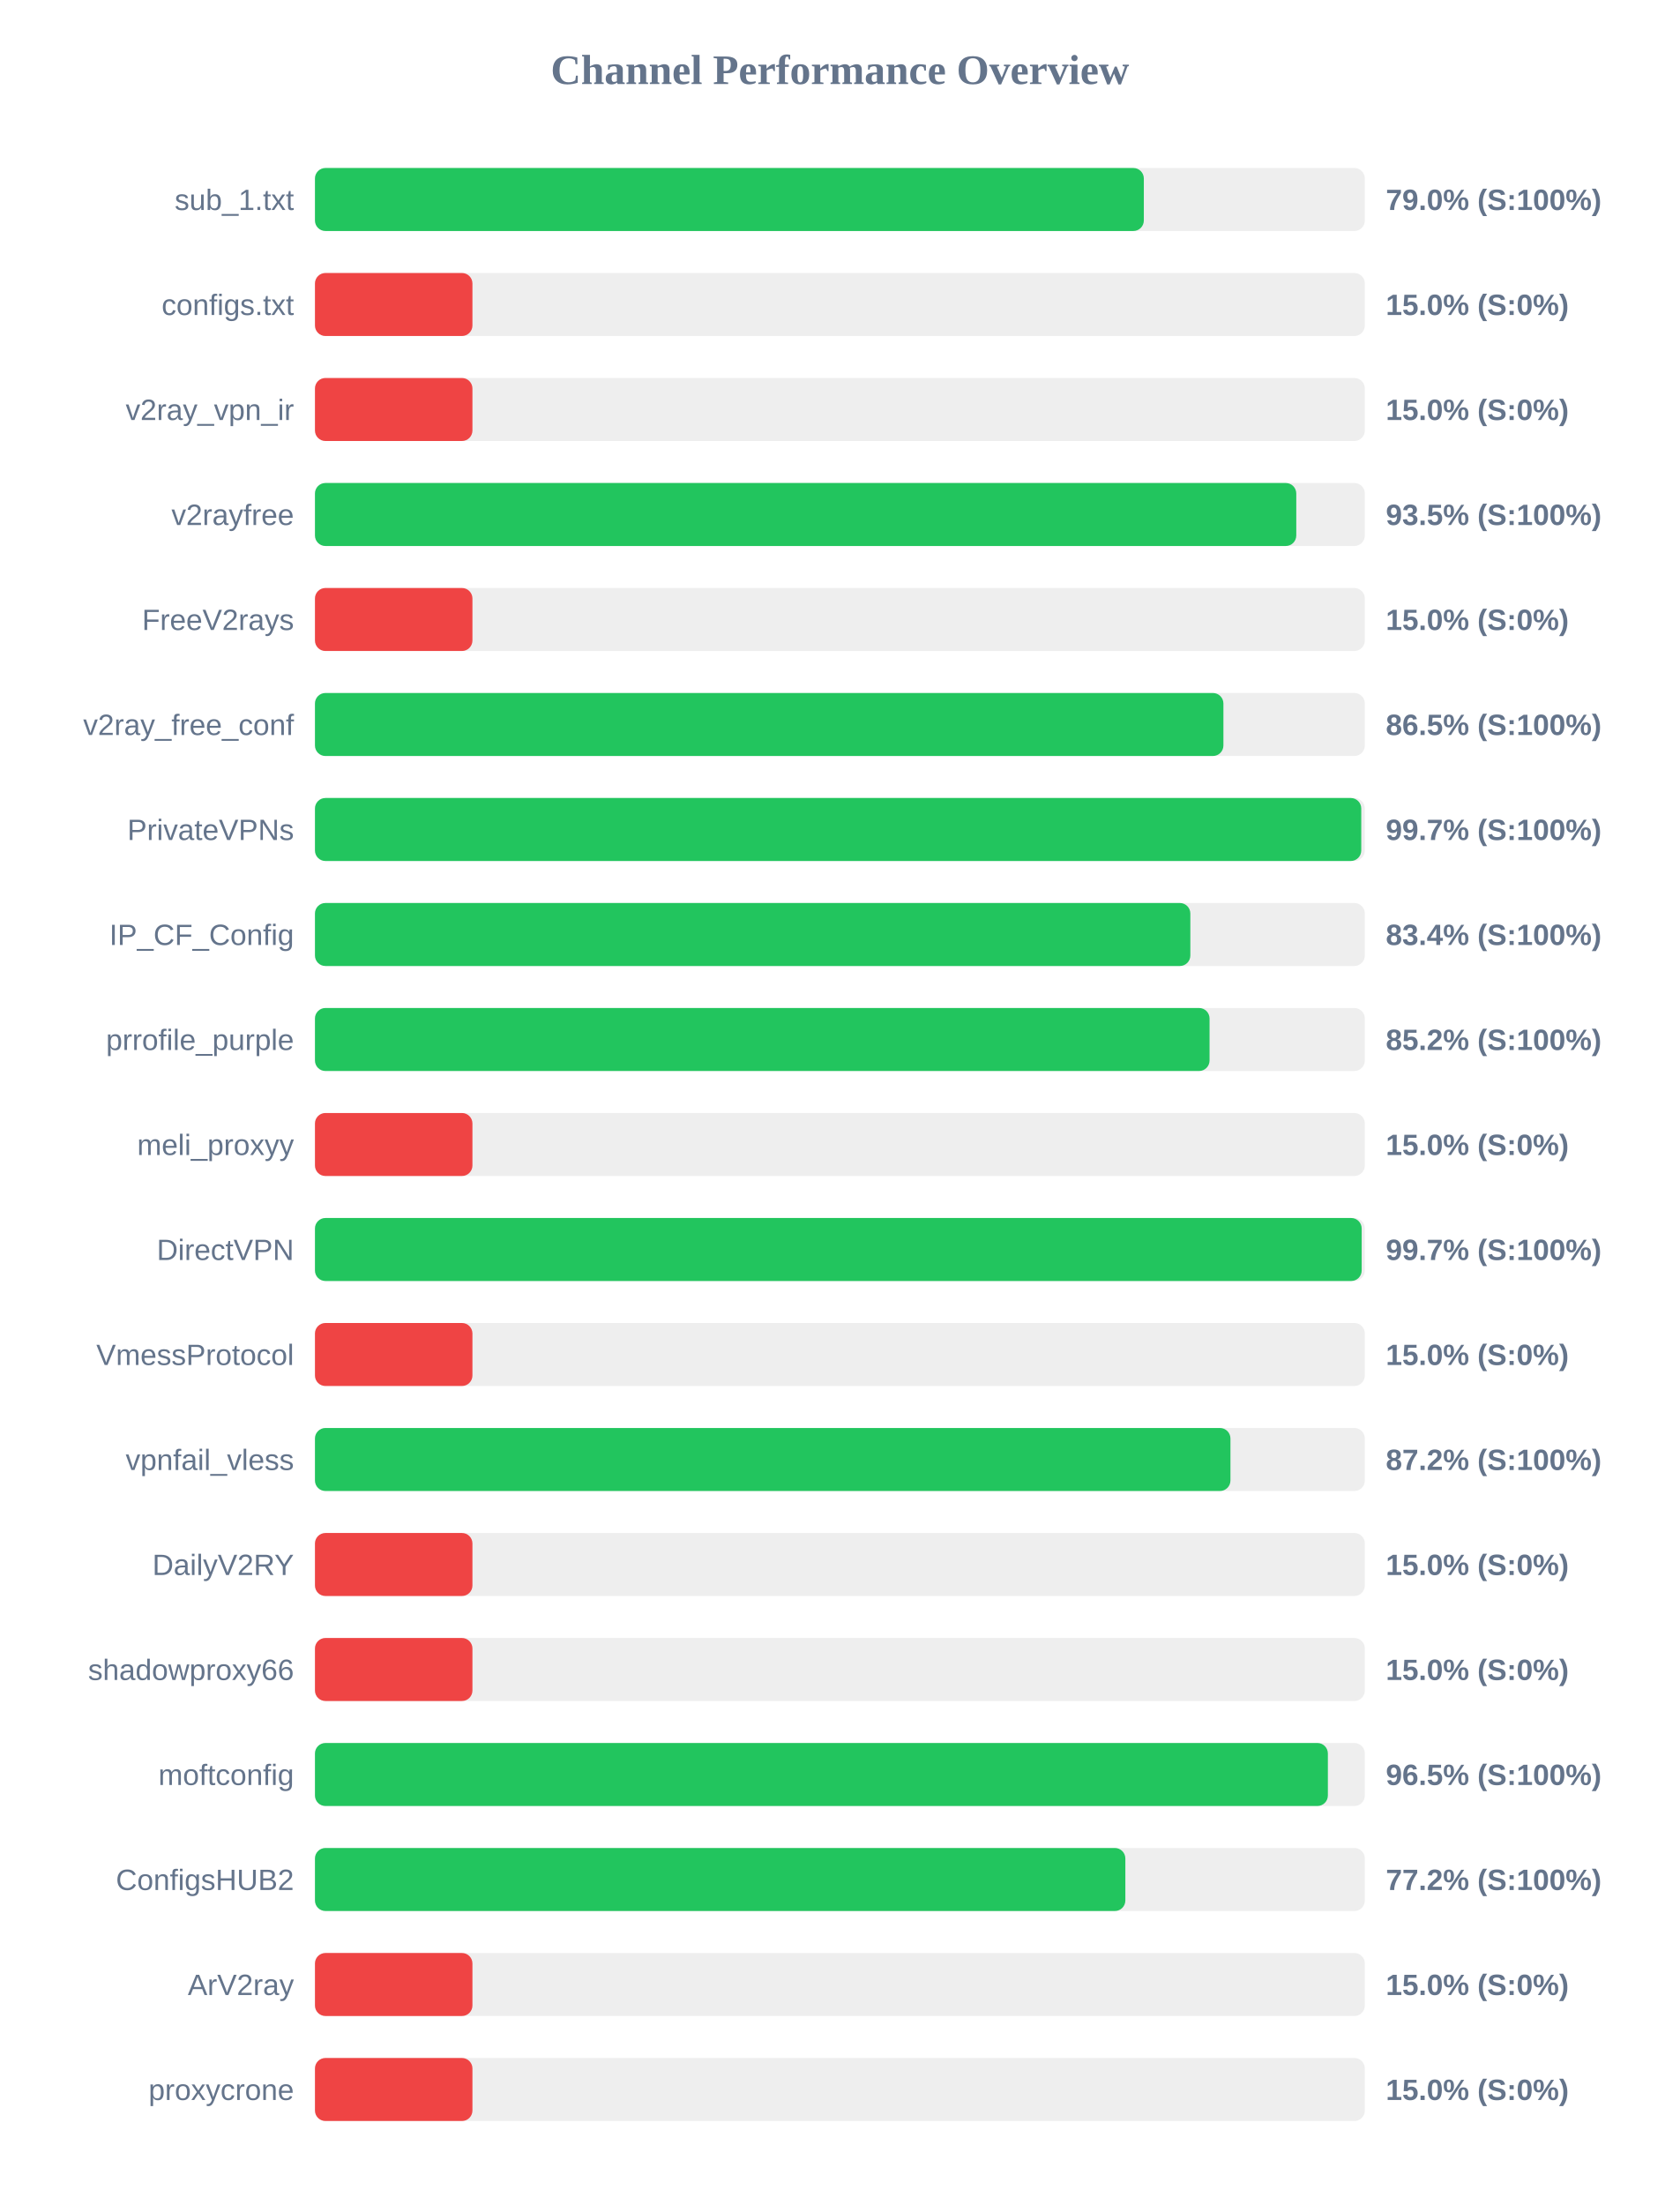
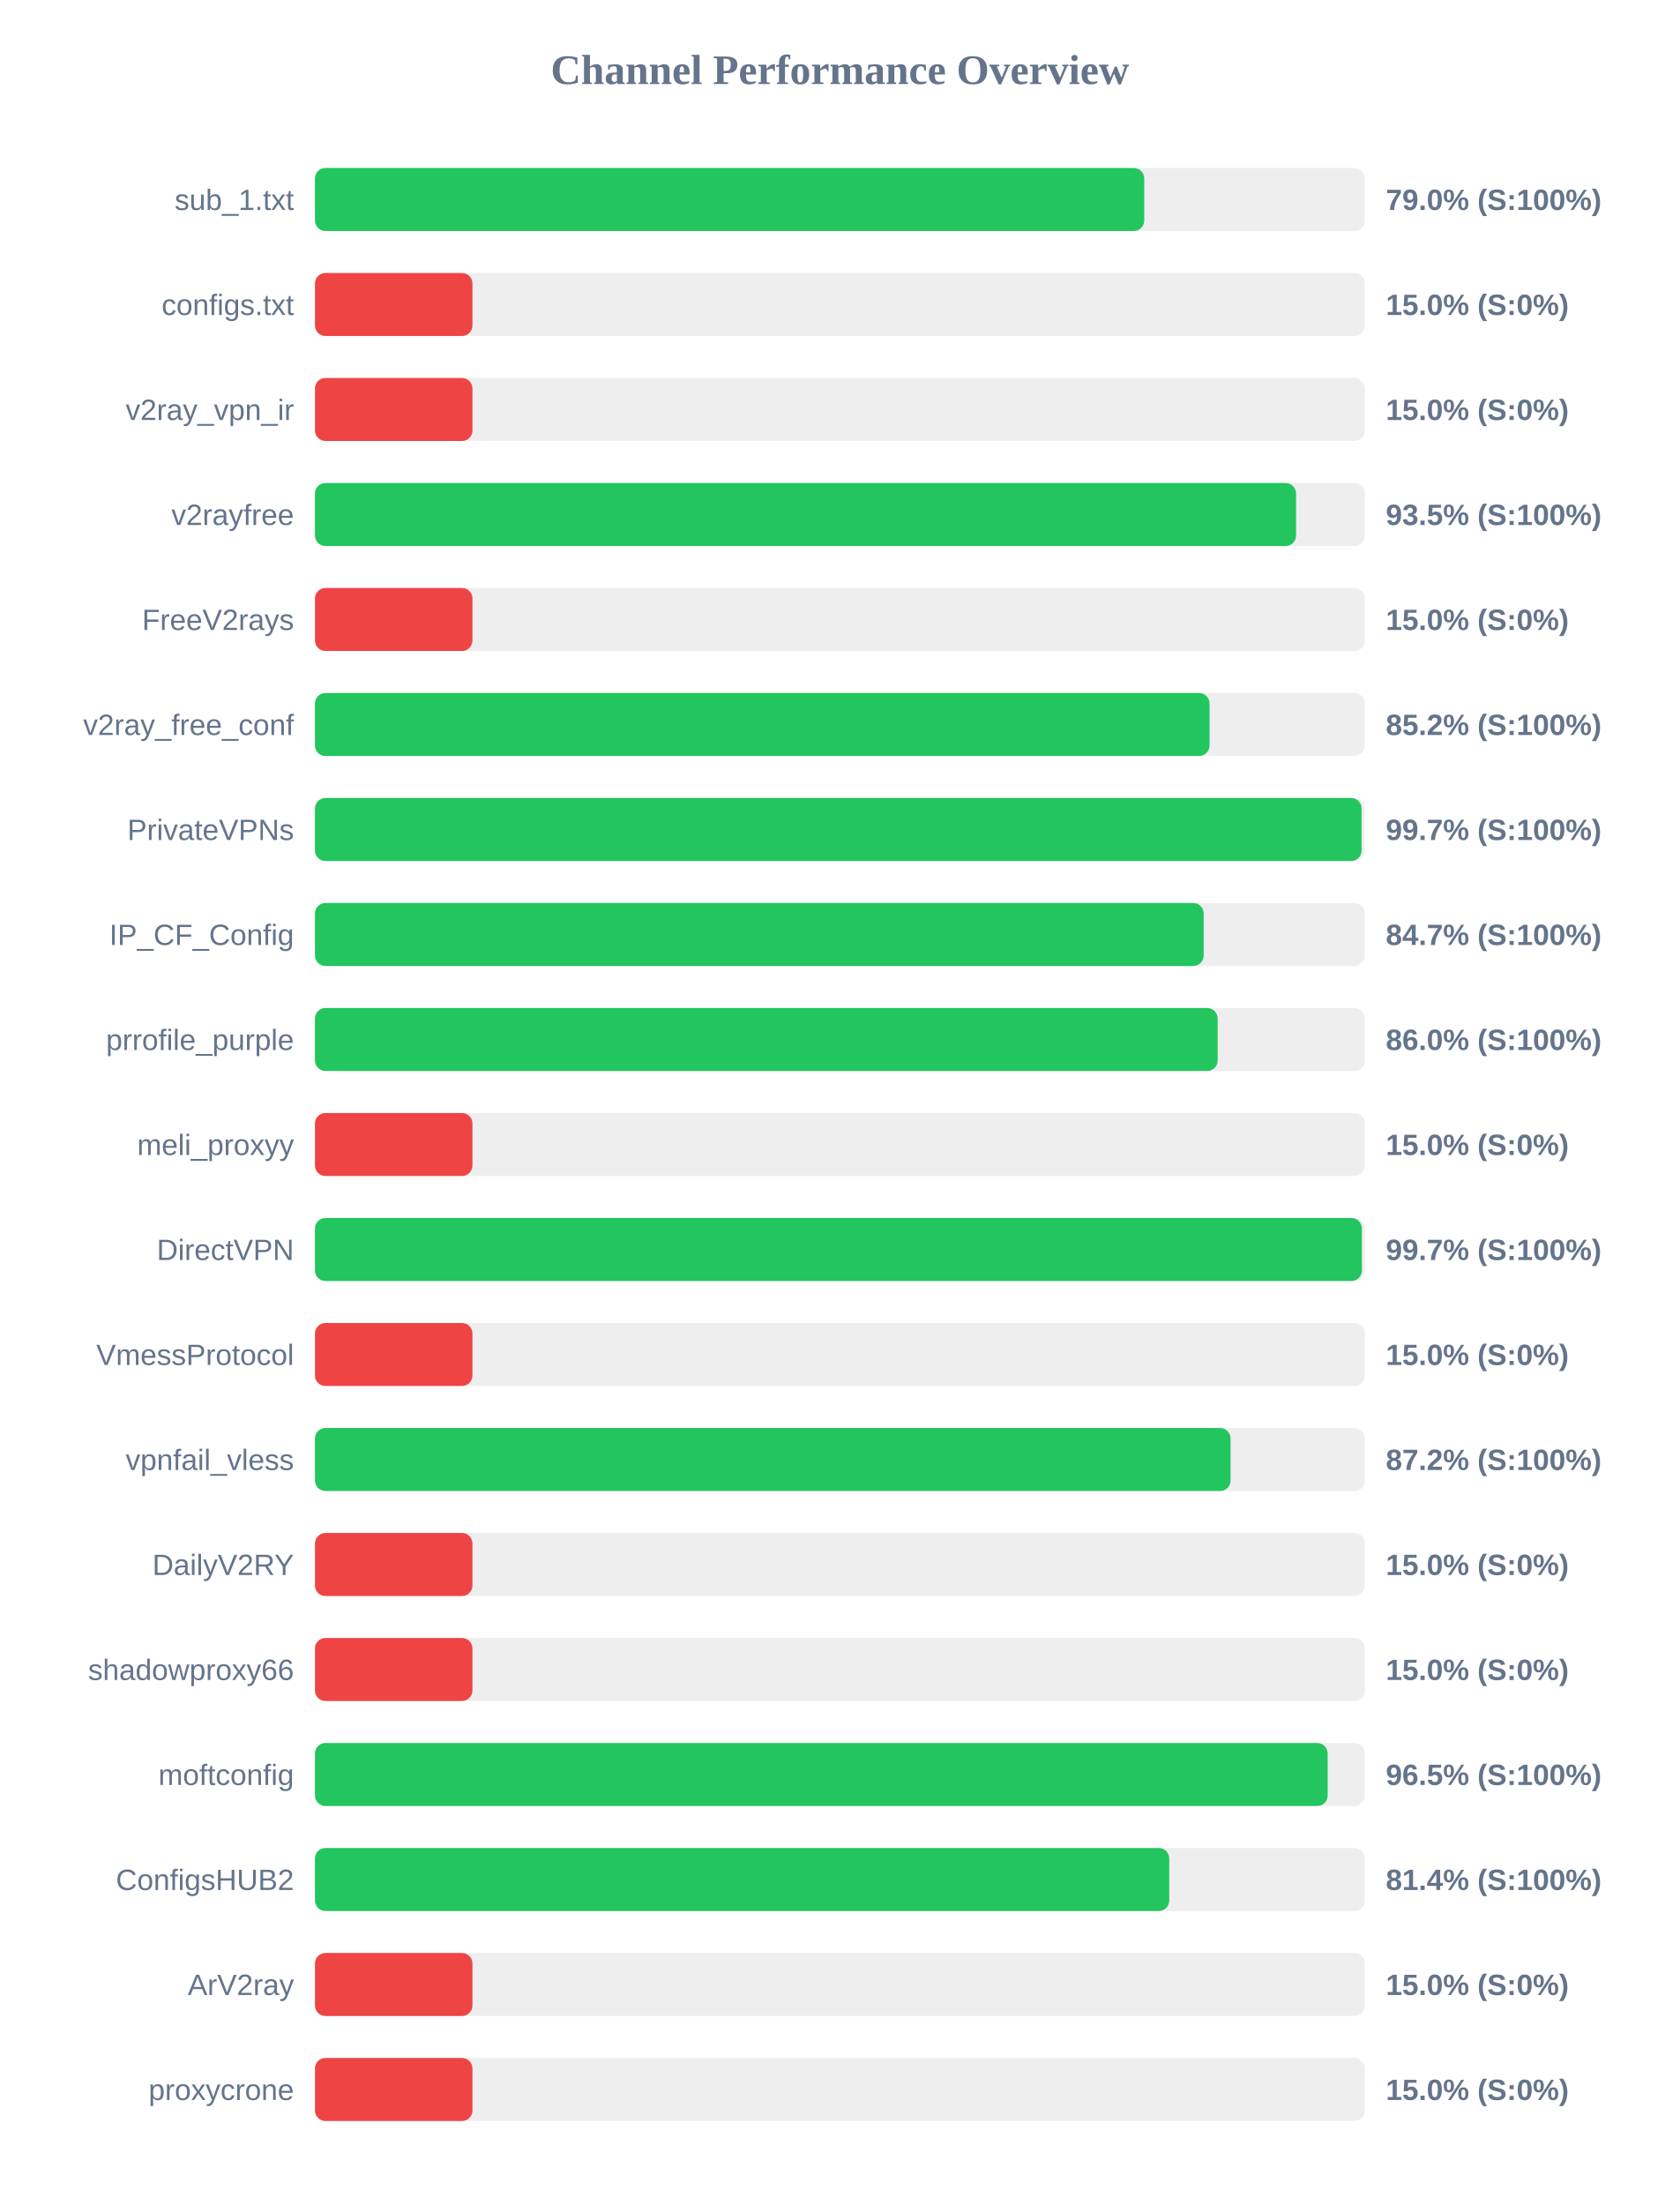
<svg xmlns="http://www.w3.org/2000/svg" width="800" height="1050" version="1.1">
  <style>
        .row { font: 14px Arial; fill: #64748b; }
        .score { font: bold 14px Arial; fill: #64748b; }
    </style>
  <text x="400" y="40" text-anchor="middle" font-size="20px" font-weight="bold" fill="#64748b">Channel Performance Overview</text>
  <rect x="150" y="80" width="500" height="30" fill="#eee" rx="5" />
-   <rect x="150" y="80" width="394.75" height="30" fill="#22c55e" rx="5" />
+   <rect x="150" y="80" width="394.95" height="30" fill="#22c55e" rx="5" />
  <text x="140" y="100" text-anchor="end" class="row">sub_1.txt</text>
  <text x="660" y="100" text-anchor="start" class="score">79.0% (S:100%)</text>
  <rect x="150" y="130" width="500" height="30" fill="#eee" rx="5" />
  <rect x="150" y="130" width="75.0" height="30" fill="#ef4444" rx="5" />
  <text x="140" y="150" text-anchor="end" class="row">configs.txt</text>
  <text x="660" y="150" text-anchor="start" class="score">15.0% (S:0%)</text>
  <rect x="150" y="180" width="500" height="30" fill="#eee" rx="5" />
  <rect x="150" y="180" width="75.0" height="30" fill="#ef4444" rx="5" />
  <text x="140" y="200" text-anchor="end" class="row">v2ray_vpn_ir</text>
  <text x="660" y="200" text-anchor="start" class="score">15.0% (S:0%)</text>
  <rect x="150" y="230" width="500" height="30" fill="#eee" rx="5" />
-   <rect x="150" y="230" width="467.35" height="30" fill="#22c55e" rx="5" />
+   <rect x="150" y="230" width="467.25" height="30" fill="#22c55e" rx="5" />
  <text x="140" y="250" text-anchor="end" class="row">v2rayfree</text>
  <text x="660" y="250" text-anchor="start" class="score">93.5% (S:100%)</text>
  <rect x="150" y="280" width="500" height="30" fill="#eee" rx="5" />
  <rect x="150" y="280" width="75.0" height="30" fill="#ef4444" rx="5" />
  <text x="140" y="300" text-anchor="end" class="row">FreeV2rays</text>
  <text x="660" y="300" text-anchor="start" class="score">15.0% (S:0%)</text>
  <rect x="150" y="330" width="500" height="30" fill="#eee" rx="5" />
-   <rect x="150" y="330" width="432.65" height="30" fill="#22c55e" rx="5" />
+   <rect x="150" y="330" width="426.05" height="30" fill="#22c55e" rx="5" />
  <text x="140" y="350" text-anchor="end" class="row">v2ray_free_conf</text>
-   <text x="660" y="350" text-anchor="start" class="score">86.5% (S:100%)</text>
+   <text x="660" y="350" text-anchor="start" class="score">85.2% (S:100%)</text>
  <rect x="150" y="380" width="500" height="30" fill="#eee" rx="5" />
-   <rect x="150" y="380" width="498.3" height="30" fill="#22c55e" rx="5" />
+   <rect x="150" y="380" width="498.45" height="30" fill="#22c55e" rx="5" />
  <text x="140" y="400" text-anchor="end" class="row">PrivateVPNs</text>
  <text x="660" y="400" text-anchor="start" class="score">99.7% (S:100%)</text>
  <rect x="150" y="430" width="500" height="30" fill="#eee" rx="5" />
-   <rect x="150" y="430" width="416.9" height="30" fill="#22c55e" rx="5" />
+   <rect x="150" y="430" width="423.25" height="30" fill="#22c55e" rx="5" />
  <text x="140" y="450" text-anchor="end" class="row">IP_CF_Config</text>
-   <text x="660" y="450" text-anchor="start" class="score">83.4% (S:100%)</text>
+   <text x="660" y="450" text-anchor="start" class="score">84.7% (S:100%)</text>
  <rect x="150" y="480" width="500" height="30" fill="#eee" rx="5" />
-   <rect x="150" y="480" width="426.05" height="30" fill="#22c55e" rx="5" />
+   <rect x="150" y="480" width="429.9" height="30" fill="#22c55e" rx="5" />
  <text x="140" y="500" text-anchor="end" class="row">prrofile_purple</text>
-   <text x="660" y="500" text-anchor="start" class="score">85.2% (S:100%)</text>
+   <text x="660" y="500" text-anchor="start" class="score">86.0% (S:100%)</text>
  <rect x="150" y="530" width="500" height="30" fill="#eee" rx="5" />
  <rect x="150" y="530" width="75.0" height="30" fill="#ef4444" rx="5" />
  <text x="140" y="550" text-anchor="end" class="row">meli_proxyy</text>
  <text x="660" y="550" text-anchor="start" class="score">15.0% (S:0%)</text>
  <rect x="150" y="580" width="500" height="30" fill="#eee" rx="5" />
-   <rect x="150" y="580" width="498.5" height="30" fill="#22c55e" rx="5" />
+   <rect x="150" y="580" width="498.6" height="30" fill="#22c55e" rx="5" />
  <text x="140" y="600" text-anchor="end" class="row">DirectVPN</text>
  <text x="660" y="600" text-anchor="start" class="score">99.7% (S:100%)</text>
  <rect x="150" y="630" width="500" height="30" fill="#eee" rx="5" />
  <rect x="150" y="630" width="75.0" height="30" fill="#ef4444" rx="5" />
  <text x="140" y="650" text-anchor="end" class="row">VmessProtocol</text>
  <text x="660" y="650" text-anchor="start" class="score">15.0% (S:0%)</text>
  <rect x="150" y="680" width="500" height="30" fill="#eee" rx="5" />
-   <rect x="150" y="680" width="436.0" height="30" fill="#22c55e" rx="5" />
+   <rect x="150" y="680" width="436.05" height="30" fill="#22c55e" rx="5" />
  <text x="140" y="700" text-anchor="end" class="row">vpnfail_vless</text>
  <text x="660" y="700" text-anchor="start" class="score">87.2% (S:100%)</text>
  <rect x="150" y="730" width="500" height="30" fill="#eee" rx="5" />
  <rect x="150" y="730" width="75.0" height="30" fill="#ef4444" rx="5" />
  <text x="140" y="750" text-anchor="end" class="row">DailyV2RY</text>
  <text x="660" y="750" text-anchor="start" class="score">15.0% (S:0%)</text>
  <rect x="150" y="780" width="500" height="30" fill="#eee" rx="5" />
  <rect x="150" y="780" width="75.0" height="30" fill="#ef4444" rx="5" />
  <text x="140" y="800" text-anchor="end" class="row">shadowproxy66</text>
  <text x="660" y="800" text-anchor="start" class="score">15.0% (S:0%)</text>
  <rect x="150" y="830" width="500" height="30" fill="#eee" rx="5" />
-   <rect x="150" y="830" width="482.4" height="30" fill="#22c55e" rx="5" />
+   <rect x="150" y="830" width="482.3" height="30" fill="#22c55e" rx="5" />
  <text x="140" y="850" text-anchor="end" class="row">moftconfig</text>
  <text x="660" y="850" text-anchor="start" class="score">96.5% (S:100%)</text>
  <rect x="150" y="880" width="500" height="30" fill="#eee" rx="5" />
-   <rect x="150" y="880" width="385.95" height="30" fill="#22c55e" rx="5" />
+   <rect x="150" y="880" width="406.85" height="30" fill="#22c55e" rx="5" />
  <text x="140" y="900" text-anchor="end" class="row">ConfigsHUB2</text>
-   <text x="660" y="900" text-anchor="start" class="score">77.2% (S:100%)</text>
+   <text x="660" y="900" text-anchor="start" class="score">81.4% (S:100%)</text>
  <rect x="150" y="930" width="500" height="30" fill="#eee" rx="5" />
  <rect x="150" y="930" width="75.0" height="30" fill="#ef4444" rx="5" />
  <text x="140" y="950" text-anchor="end" class="row">ArV2ray</text>
  <text x="660" y="950" text-anchor="start" class="score">15.0% (S:0%)</text>
  <rect x="150" y="980" width="500" height="30" fill="#eee" rx="5" />
  <rect x="150" y="980" width="75.0" height="30" fill="#ef4444" rx="5" />
  <text x="140" y="1000" text-anchor="end" class="row">proxycrone</text>
  <text x="660" y="1000" text-anchor="start" class="score">15.0% (S:0%)</text>
</svg>
